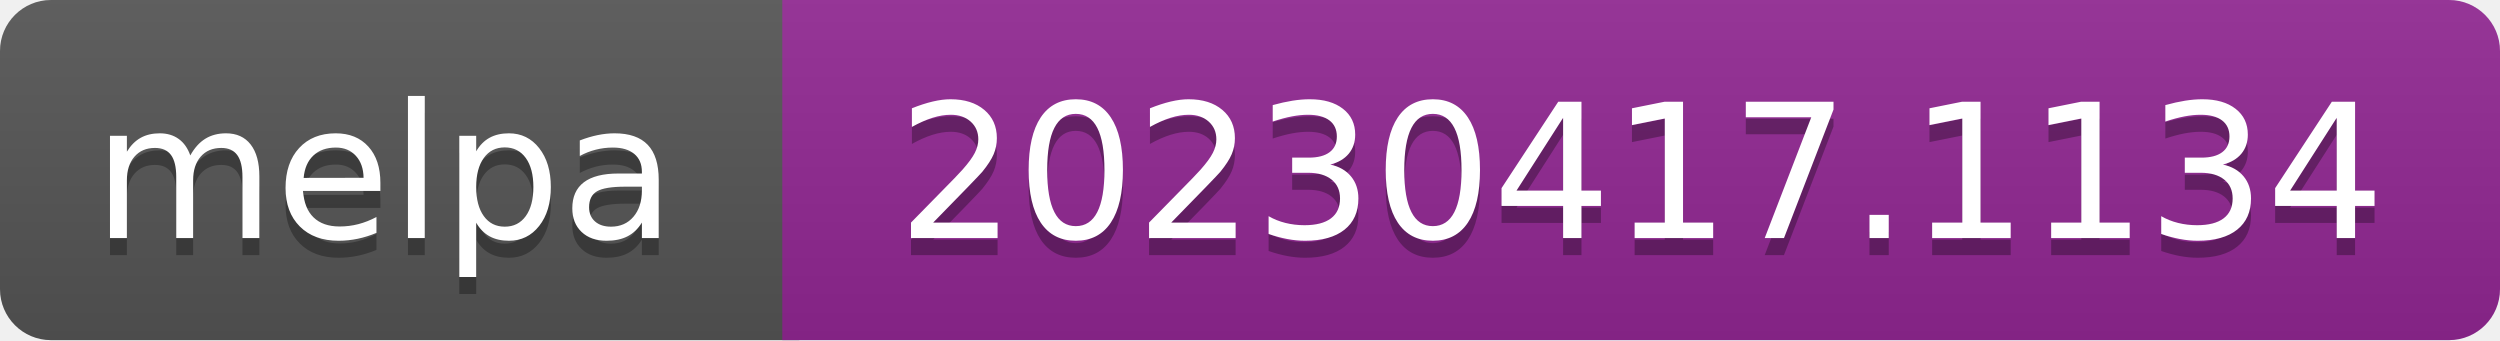
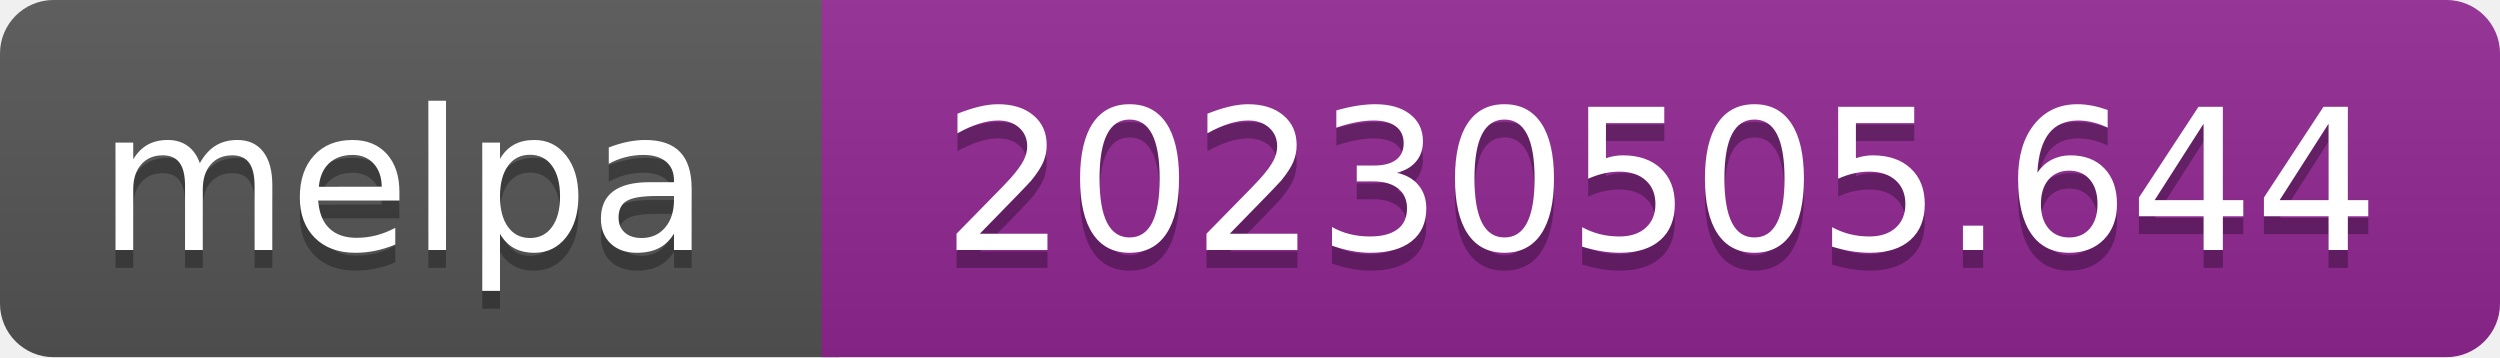
- <svg xmlns="http://www.w3.org/2000/svg" width="147" height="20" role="img" aria-label="melpa: 20230417.1134">
+ <svg xmlns="http://www.w3.org/2000/svg" width="140" height="20" role="img" aria-label="melpa: 20230505.644">
  <linearGradient id="s" x2="0" y2="100%">
    <stop offset="0" stop-color="#bbb" stop-opacity=".1" />
    <stop offset="1" stop-opacity=".1" />
  </linearGradient>
  <clipPath id="r">
-     <rect width="147" height="20" rx="3" fill="#fff" />
+     <rect width="140" height="20" rx="3" fill="#fff" />
  </clipPath>
  <g clip-path="url(#r)">
    <rect width="47" height="20" fill="#555" />
-     <rect x="46" width="147" height="20" fill="#922793" />
-     <rect width="147" height="20" fill="url(#s)" />
+     <rect x="46" width="140" height="20" fill="#922793" />
+     <rect width="140" height="20" fill="url(#s)" />
  </g>
  <g fill="#fff" text-anchor="middle" font-family="Verdana,Geneva,DejaVu Sans,sans-serif" font-size="110" text-rendering="geometricPrecision">
    <text aria-hidden="true" x="226" y="150" fill="#010101" fill-opacity=".3" transform="scale(.1)" textLength="343">melpa</text>
    <text x="226" y="140" transform="scale(.1)" fill="#fff" textLength="343">melpa</text>
-     <text aria-hidden="true" x="965" y="150" fill="#010101" fill-opacity=".3" transform="scale(.1)" textLength="875">20230417.1134</text>
-     <text x="965" y="140" transform="scale(.1)" fill="#fff" textLength="875">20230417.1134</text>
+     <text aria-hidden="true" x="930" y="150" fill="#010101" fill-opacity=".3" transform="scale(.1)" textLength="805">20230505.644</text>
+     <text x="930" y="140" transform="scale(.1)" fill="#fff" textLength="805">20230505.644</text>
  </g>
</svg>
